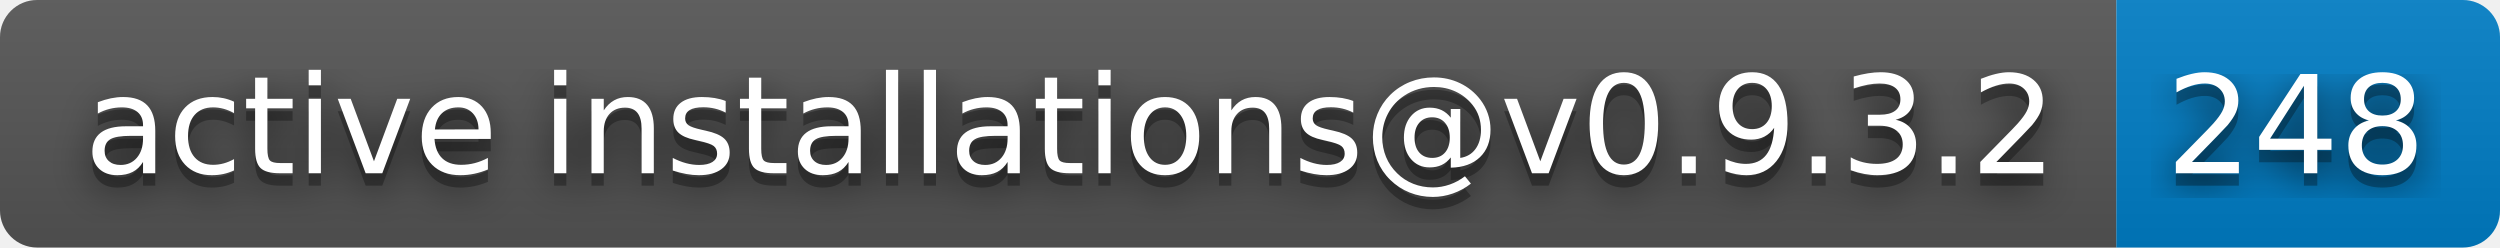
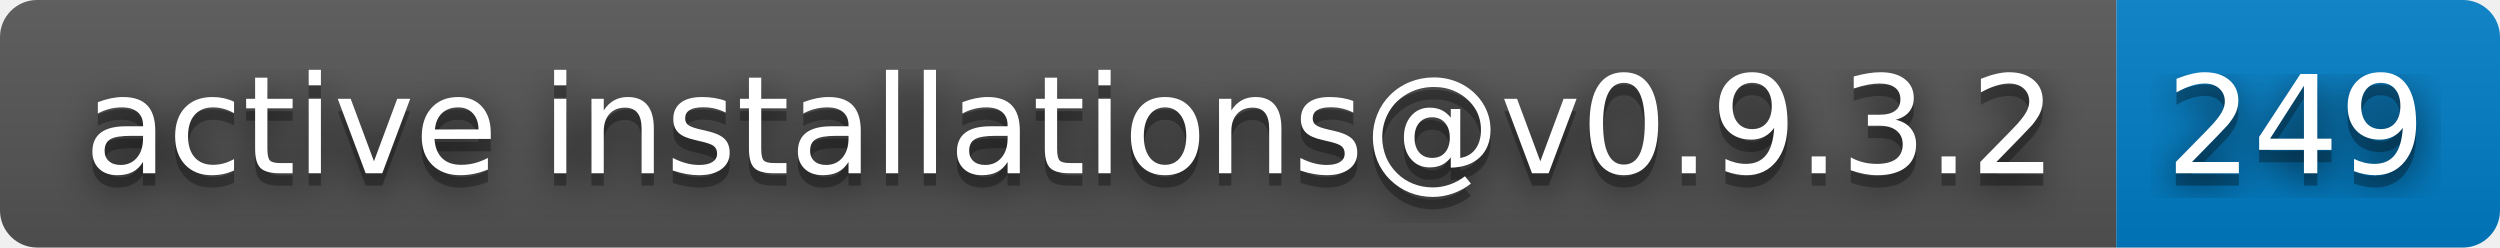
- <svg xmlns="http://www.w3.org/2000/svg" width="202" height="20" role="img" aria-label="active installations@v0.9.3.2: 248">
+ <svg xmlns="http://www.w3.org/2000/svg" width="202" height="20" role="img" aria-label="active installations@v0.9.3.2: 249">
  <filter id="blur">
    <feGaussianBlur stdDeviation="16" />
  </filter>
  <linearGradient id="s" x2="0" y2="100%">
    <stop offset="0" stop-color="#bbb" stop-opacity=".1" />
    <stop offset="1" stop-opacity=".1" />
  </linearGradient>
  <clipPath id="r">
    <rect width="202" height="20" rx="3" />
  </clipPath>
  <g clip-path="url(#r)">
    <rect width="171" height="20" fill="#555" />
    <rect x="171" width="31" height="20" fill="#007ec6" />
    <rect width="202" height="20" fill="url(#s)" />
  </g>
  <g fill="#fff" text-anchor="middle" font-family="Verdana,Geneva,DejaVu Sans,sans-serif" text-rendering="geometricPrecision" font-size="110">
    <g transform="scale(.1)">
      <g aria-hidden="true" fill="#010101">
        <text x="865" y="150" fill-opacity=".8" filter="url(#blur)" textLength="1610">active installations@v0.9.3.2</text>
        <text x="865" y="150" fill-opacity=".3" textLength="1610">active installations@v0.9.3.2</text>
      </g>
      <text x="865" y="140" textLength="1610">active installations@v0.9.3.2</text>
    </g>
    <g transform="scale(.1)">
      <g aria-hidden="true" fill="#010101">
-         <text x="1855" y="150" fill-opacity=".8" filter="url(#blur)" textLength="210">248</text>
-         <text x="1855" y="150" fill-opacity=".3" textLength="210">248</text>
+         <text x="1855" y="150" fill-opacity=".8" filter="url(#blur)" textLength="210">249</text>
+         <text x="1855" y="150" fill-opacity=".3" textLength="210">249</text>
      </g>
-       <text x="1855" y="140" textLength="210">248</text>
+       <text x="1855" y="140" textLength="210">249</text>
    </g>
  </g>
</svg>
